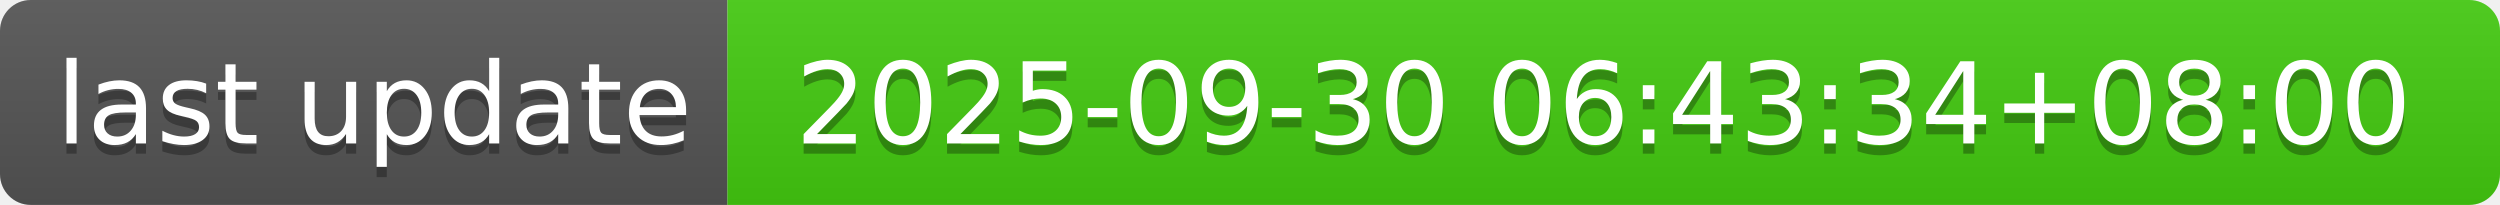
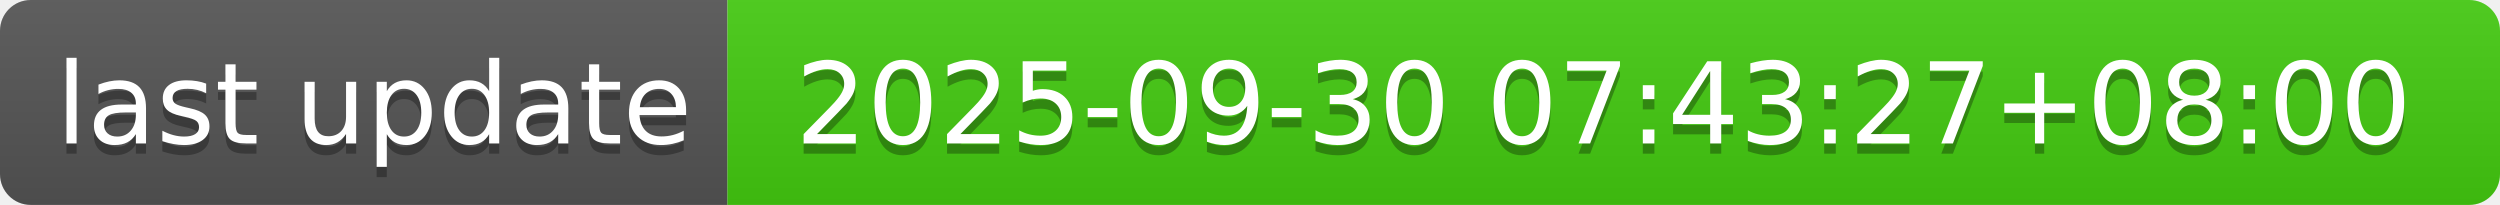
- <svg xmlns="http://www.w3.org/2000/svg" width="244" height="20" role="img" aria-label="last update: 2025-09-30 06:43:34+08:00">
+ <svg xmlns="http://www.w3.org/2000/svg" width="244" height="20" role="img" aria-label="last update: 2025-09-30 07:43:27+08:00">
  <linearGradient id="s" x2="0" y2="100%">
    <stop offset="0" stop-color="#bbb" stop-opacity=".1" />
    <stop offset="1" stop-opacity=".1" />
  </linearGradient>
  <clipPath id="r">
    <rect width="244" height="20" rx="3" fill="#fff" />
  </clipPath>
  <g clip-path="url(#r)">
    <rect width="71" height="20" fill="#555" />
    <rect x="71" width="173" height="20" fill="#4c1" />
    <rect width="244" height="20" fill="url(#s)" />
  </g>
  <g fill="#fff" text-anchor="middle" font-family="Verdana,Geneva,DejaVu Sans,sans-serif" text-rendering="geometricPrecision" font-size="110">
    <text aria-hidden="true" x="365" y="150" fill="#010101" fill-opacity=".3" transform="scale(.1)" textLength="610">last update</text>
    <text x="365" y="140" transform="scale(.1)" fill="#fff" textLength="610">last update</text>
-     <text aria-hidden="true" x="1565" y="150" fill="#010101" fill-opacity=".3" transform="scale(.1)" textLength="1630">2025-09-30 06:43:34+08:00</text>
-     <text x="1565" y="140" transform="scale(.1)" fill="#fff" textLength="1630">2025-09-30 06:43:34+08:00</text>
+     <text aria-hidden="true" x="1565" y="150" fill="#010101" fill-opacity=".3" transform="scale(.1)" textLength="1630">2025-09-30 07:43:27+08:00</text>
+     <text x="1565" y="140" transform="scale(.1)" fill="#fff" textLength="1630">2025-09-30 07:43:27+08:00</text>
  </g>
</svg>
